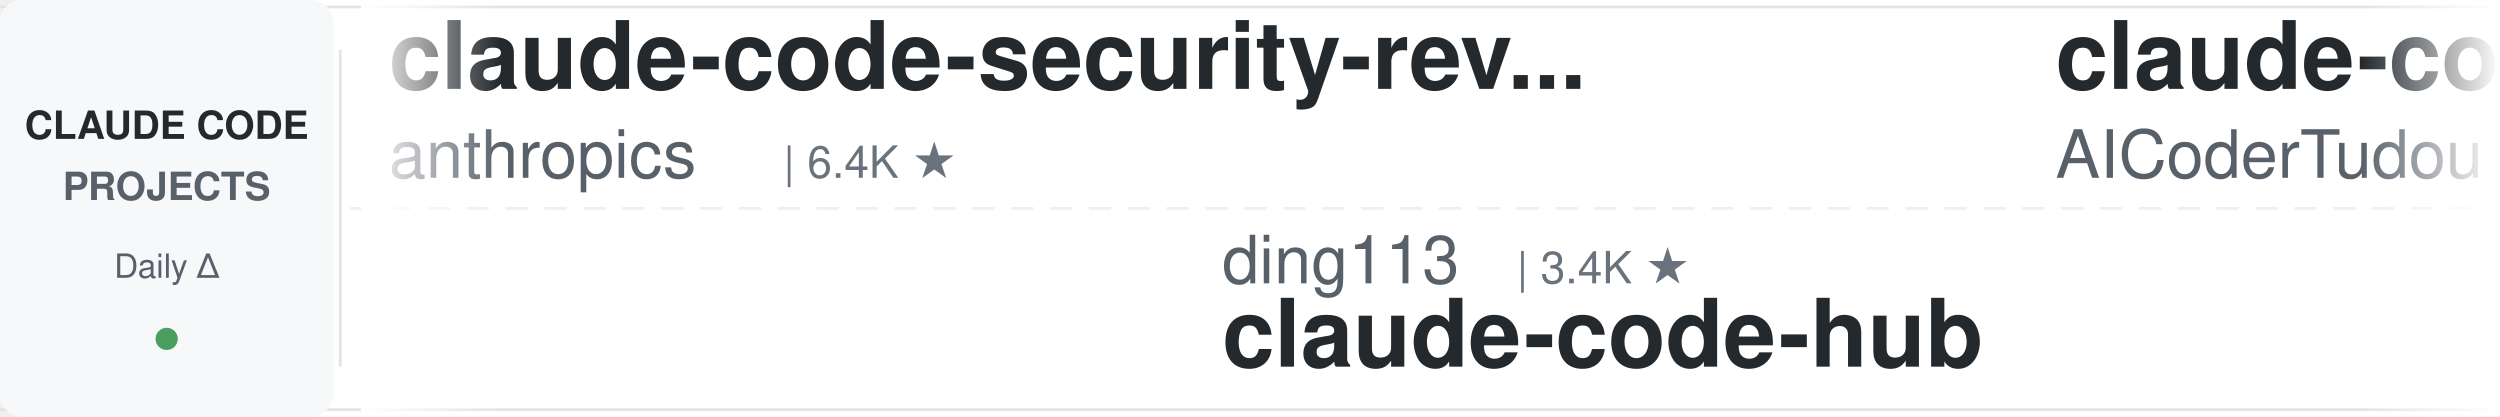
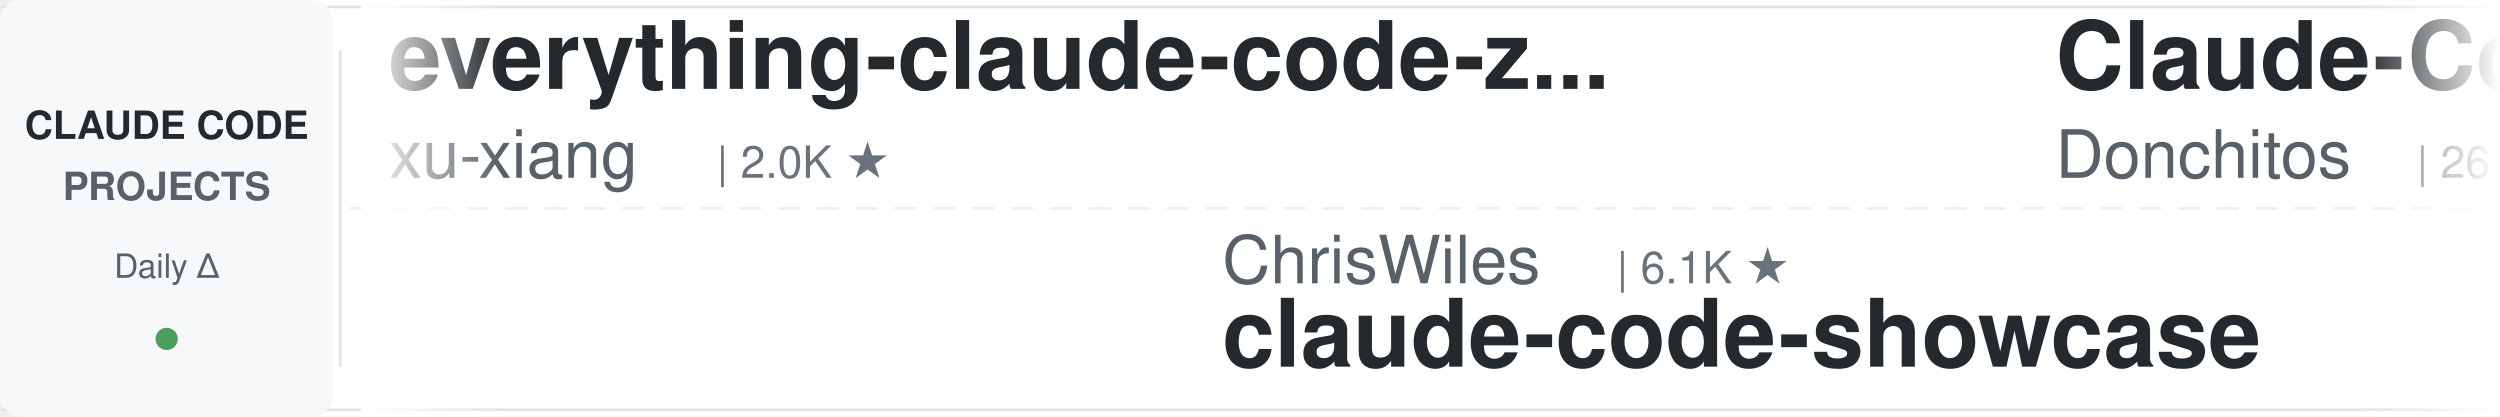
<svg xmlns="http://www.w3.org/2000/svg" width="900" height="150">
  <defs>
    <linearGradient id="leftFade" x1="0%" y1="0%" x2="100%" y2="0%">
      <stop offset="0%" style="stop-color:#ffffff;stop-opacity:1" />
      <stop offset="100%" style="stop-color:#ffffff;stop-opacity:0" />
    </linearGradient>
    <linearGradient id="rightFade" x1="0%" y1="0%" x2="100%" y2="0%">
      <stop offset="0%" style="stop-color:#ffffff;stop-opacity:0" />
      <stop offset="100%" style="stop-color:#ffffff;stop-opacity:1" />
    </linearGradient>
  </defs>
  <rect width="900" height="150" fill="#ffffff" rx="8" />
  <rect x="0" y="2" width="900" height="1" fill="#e1e4e8" />
  <rect x="0" y="147" width="900" height="1" fill="#e1e4e8" />
  <line x1="0" y1="75" x2="900" y2="75" stroke="#e1e4e8" stroke-width="1" stroke-dasharray="8 6" opacity="0.6" />
  <rect x="0" y="0" width="120" height="150" fill="#f6f8fa" rx="8" />
  <text x="60" y="50" font-family="-apple-system, BlinkMacSystemFont, 'Segoe UI', Helvetica, Arial, sans-serif" font-size="14" font-weight="600" fill="#24292e" text-anchor="middle">CLAUDE CODE</text>
  <text x="60" y="72" font-family="-apple-system, BlinkMacSystemFont, 'Segoe UI', Helvetica, Arial, sans-serif" font-size="14" font-weight="600" fill="#586069" text-anchor="middle">PROJECTS</text>
  <text x="60" y="100" font-family="-apple-system, BlinkMacSystemFont, 'Segoe UI', Helvetica, Arial, sans-serif" font-size="12" font-weight="500" fill="#586069" text-anchor="middle">Daily Δ</text>
  <circle cx="60" cy="122" r="4" fill="#22863a" opacity="0.8" />
  <rect x="122" y="18" width="1" height="114" fill="#e1e4e8" />
  <clipPath id="tickerClip">
    <rect x="130" y="0" width="770" height="150" />
  </clipPath>
  <g clip-path="url(#tickerClip)">
    <g id="tickerItems">
      <animateTransform attributeName="transform" attributeType="XML" type="translate" from="0 0" to="-3000 0" dur="54s" repeatCount="indefinite" />
      <g transform="translate(0, 0)">
-         <text x="140" y="32" font-family="-apple-system, BlinkMacSystemFont, 'Segoe UI', Helvetica, Arial, sans-serif" font-size="34" font-weight="600" fill="#24292e">claude-code-security-rev...</text>
-         <text x="140" y="64" font-family="-apple-system, BlinkMacSystemFont, 'Segoe UI', Helvetica, Arial, sans-serif" font-size="24" font-weight="400" fill="#586069">anthropics</text>
-         <text x="282" y="64" font-family="-apple-system, BlinkMacSystemFont, 'Segoe UI', Helvetica, Arial, sans-serif" font-size="16" font-weight="500" fill="#6a737d">| 6.4K ★</text>
-       </g>
-       <g transform="translate(300, 0)">
-         <text x="140" y="102" font-family="-apple-system, BlinkMacSystemFont, 'Segoe UI', Helvetica, Arial, sans-serif" font-size="24" font-weight="400" fill="#586069">ding113</text>
-         <text x="246" y="102" font-family="-apple-system, BlinkMacSystemFont, 'Segoe UI', Helvetica, Arial, sans-serif" font-size="16" font-weight="500" fill="#6a737d">| 3.4K ★</text>
-         <text x="140" y="132" font-family="-apple-system, BlinkMacSystemFont, 'Segoe UI', Helvetica, Arial, sans-serif" font-size="34" font-weight="600" fill="#24292e">claude-code-hub</text>
-       </g>
-       <g transform="translate(600, 0)">
-         <text x="140" y="32" font-family="-apple-system, BlinkMacSystemFont, 'Segoe UI', Helvetica, Arial, sans-serif" font-size="34" font-weight="600" fill="#24292e">claude-code-tudou</text>
-         <text x="140" y="64" font-family="-apple-system, BlinkMacSystemFont, 'Segoe UI', Helvetica, Arial, sans-serif" font-size="24" font-weight="400" fill="#586069">AICoderTudou</text>
-         <text x="306" y="64" font-family="-apple-system, BlinkMacSystemFont, 'Segoe UI', Helvetica, Arial, sans-serif" font-size="16" font-weight="500" fill="#6a737d">| 493 ★</text>
-       </g>
-       <g transform="translate(900, 0)">
-         <text x="140" y="102" font-family="-apple-system, BlinkMacSystemFont, 'Segoe UI', Helvetica, Arial, sans-serif" font-size="24" font-weight="400" fill="#586069">luyao618</text>
-         <text x="258" y="102" font-family="-apple-system, BlinkMacSystemFont, 'Segoe UI', Helvetica, Arial, sans-serif" font-size="16" font-weight="500" fill="#6a737d">| 1.7K ★</text>
-         <text x="140" y="132" font-family="-apple-system, BlinkMacSystemFont, 'Segoe UI', Helvetica, Arial, sans-serif" font-size="34" font-weight="600" fill="#24292e">Claude-Code-Source-Study</text>
-       </g>
-       <g transform="translate(1200, 0)">
        <text x="140" y="32" font-family="-apple-system, BlinkMacSystemFont, 'Segoe UI', Helvetica, Arial, sans-serif" font-size="34" font-weight="600" fill="#24292e">everything-claude-code-z...</text>
        <text x="140" y="64" font-family="-apple-system, BlinkMacSystemFont, 'Segoe UI', Helvetica, Arial, sans-serif" font-size="24" font-weight="400" fill="#586069">xu-xiang</text>
        <text x="258" y="64" font-family="-apple-system, BlinkMacSystemFont, 'Segoe UI', Helvetica, Arial, sans-serif" font-size="16" font-weight="500" fill="#6a737d">| 2.0K ★</text>
      </g>
+       <g transform="translate(300, 0)">
+         <text x="140" y="102" font-family="-apple-system, BlinkMacSystemFont, 'Segoe UI', Helvetica, Arial, sans-serif" font-size="24" font-weight="400" fill="#586069">ChrisWiles</text>
+         <text x="282" y="102" font-family="-apple-system, BlinkMacSystemFont, 'Segoe UI', Helvetica, Arial, sans-serif" font-size="16" font-weight="500" fill="#6a737d">| 6.1K ★</text>
+         <text x="140" y="132" font-family="-apple-system, BlinkMacSystemFont, 'Segoe UI', Helvetica, Arial, sans-serif" font-size="34" font-weight="600" fill="#24292e">claude-code-showcase</text>
+       </g>
+       <g transform="translate(600, 0)">
+         <text x="140" y="32" font-family="-apple-system, BlinkMacSystemFont, 'Segoe UI', Helvetica, Arial, sans-serif" font-size="34" font-weight="600" fill="#24292e">Claude-Code-Game-Studios</text>
+         <text x="140" y="64" font-family="-apple-system, BlinkMacSystemFont, 'Segoe UI', Helvetica, Arial, sans-serif" font-size="24" font-weight="400" fill="#586069">Donchitos</text>
+         <text x="270" y="64" font-family="-apple-system, BlinkMacSystemFont, 'Segoe UI', Helvetica, Arial, sans-serif" font-size="16" font-weight="500" fill="#6a737d">| 26.8K ★</text>
+       </g>
+       <g transform="translate(900, 0)">
+         <text x="140" y="102" font-family="-apple-system, BlinkMacSystemFont, 'Segoe UI', Helvetica, Arial, sans-serif" font-size="24" font-weight="400" fill="#586069">centminmod</text>
+         <text x="282" y="102" font-family="-apple-system, BlinkMacSystemFont, 'Segoe UI', Helvetica, Arial, sans-serif" font-size="16" font-weight="500" fill="#6a737d">| 2.7K ★</text>
+         <text x="140" y="132" font-family="-apple-system, BlinkMacSystemFont, 'Segoe UI', Helvetica, Arial, sans-serif" font-size="34" font-weight="600" fill="#24292e">my-claude-code-setup</text>
+       </g>
+       <g transform="translate(1200, 0)">
+         <text x="140" y="32" font-family="-apple-system, BlinkMacSystemFont, 'Segoe UI', Helvetica, Arial, sans-serif" font-size="34" font-weight="600" fill="#24292e">claude-code-source</text>
+         <text x="140" y="64" font-family="-apple-system, BlinkMacSystemFont, 'Segoe UI', Helvetica, Arial, sans-serif" font-size="24" font-weight="400" fill="#586069">AprilNEA</text>
+         <text x="258" y="64" font-family="-apple-system, BlinkMacSystemFont, 'Segoe UI', Helvetica, Arial, sans-serif" font-size="16" font-weight="500" fill="#6a737d">| 394 ★</text>
+       </g>
      <g transform="translate(1500, 0)">
-         <text x="140" y="102" font-family="-apple-system, BlinkMacSystemFont, 'Segoe UI', Helvetica, Arial, sans-serif" font-size="24" font-weight="400" fill="#586069">davila7</text>
-         <text x="246" y="102" font-family="-apple-system, BlinkMacSystemFont, 'Segoe UI', Helvetica, Arial, sans-serif" font-size="16" font-weight="500" fill="#6a737d">| 32.7K ★</text>
-         <text x="140" y="132" font-family="-apple-system, BlinkMacSystemFont, 'Segoe UI', Helvetica, Arial, sans-serif" font-size="34" font-weight="600" fill="#24292e">claude-code-templates</text>
+         <text x="140" y="102" font-family="-apple-system, BlinkMacSystemFont, 'Segoe UI', Helvetica, Arial, sans-serif" font-size="24" font-weight="400" fill="#586069">anthropics</text>
+         <text x="282" y="102" font-family="-apple-system, BlinkMacSystemFont, 'Segoe UI', Helvetica, Arial, sans-serif" font-size="16" font-weight="500" fill="#6a737d">| 9.6K ★</text>
+         <text x="140" y="132" font-family="-apple-system, BlinkMacSystemFont, 'Segoe UI', Helvetica, Arial, sans-serif" font-size="34" font-weight="600" fill="#24292e">claude-code-action</text>
      </g>
      <g transform="translate(1800, 0)">
-         <text x="140" y="32" font-family="-apple-system, BlinkMacSystemFont, 'Segoe UI', Helvetica, Arial, sans-serif" font-size="34" font-weight="600" fill="#24292e">arcads-claude-code</text>
-         <text x="140" y="64" font-family="-apple-system, BlinkMacSystemFont, 'Segoe UI', Helvetica, Arial, sans-serif" font-size="24" font-weight="400" fill="#586069">krusemediallc</text>
-         <text x="318" y="64" font-family="-apple-system, BlinkMacSystemFont, 'Segoe UI', Helvetica, Arial, sans-serif" font-size="16" font-weight="500" fill="#6a737d">| 1.6K ★</text>
+         <text x="140" y="32" font-family="-apple-system, BlinkMacSystemFont, 'Segoe UI', Helvetica, Arial, sans-serif" font-size="34" font-weight="600" fill="#24292e">claude-code-best-practic...</text>
+         <text x="140" y="64" font-family="-apple-system, BlinkMacSystemFont, 'Segoe UI', Helvetica, Arial, sans-serif" font-size="24" font-weight="400" fill="#586069">shanraisshan</text>
+         <text x="306" y="64" font-family="-apple-system, BlinkMacSystemFont, 'Segoe UI', Helvetica, Arial, sans-serif" font-size="16" font-weight="500" fill="#6a737d">| 67.7K ★</text>
      </g>
      <g transform="translate(2100, 0)">
-         <text x="140" y="102" font-family="-apple-system, BlinkMacSystemFont, 'Segoe UI', Helvetica, Arial, sans-serif" font-size="24" font-weight="400" fill="#586069">Donchitos</text>
-         <text x="270" y="102" font-family="-apple-system, BlinkMacSystemFont, 'Segoe UI', Helvetica, Arial, sans-serif" font-size="16" font-weight="500" fill="#6a737d">| 26.8K ★</text>
-         <text x="140" y="132" font-family="-apple-system, BlinkMacSystemFont, 'Segoe UI', Helvetica, Arial, sans-serif" font-size="34" font-weight="600" fill="#24292e">Claude-Code-Game-Studios</text>
+         <text x="140" y="102" font-family="-apple-system, BlinkMacSystemFont, 'Segoe UI', Helvetica, Arial, sans-serif" font-size="24" font-weight="400" fill="#586069">Windy3f3f3f3f</text>
+         <text x="318" y="102" font-family="-apple-system, BlinkMacSystemFont, 'Segoe UI', Helvetica, Arial, sans-serif" font-size="16" font-weight="500" fill="#6a737d">| 2.8K ★</text>
+         <text x="140" y="132" font-family="-apple-system, BlinkMacSystemFont, 'Segoe UI', Helvetica, Arial, sans-serif" font-size="34" font-weight="600" fill="#24292e">claude-code-from-scratch</text>
      </g>
      <g transform="translate(2400, 0)">
-         <text x="140" y="32" font-family="-apple-system, BlinkMacSystemFont, 'Segoe UI', Helvetica, Arial, sans-serif" font-size="34" font-weight="600" fill="#24292e">claude-code-analysis</text>
-         <text x="140" y="64" font-family="-apple-system, BlinkMacSystemFont, 'Segoe UI', Helvetica, Arial, sans-serif" font-size="24" font-weight="400" fill="#586069">liuup</text>
-         <text x="222" y="64" font-family="-apple-system, BlinkMacSystemFont, 'Segoe UI', Helvetica, Arial, sans-serif" font-size="16" font-weight="500" fill="#6a737d">| 4.0K ★</text>
+         <text x="140" y="32" font-family="-apple-system, BlinkMacSystemFont, 'Segoe UI', Helvetica, Arial, sans-serif" font-size="34" font-weight="600" fill="#24292e">claude-code-rust</text>
+         <text x="140" y="64" font-family="-apple-system, BlinkMacSystemFont, 'Segoe UI', Helvetica, Arial, sans-serif" font-size="24" font-weight="400" fill="#586069">lorryjovens-hub</text>
+         <text x="342" y="64" font-family="-apple-system, BlinkMacSystemFont, 'Segoe UI', Helvetica, Arial, sans-serif" font-size="16" font-weight="500" fill="#6a737d">| 1.7K ★</text>
      </g>
      <g transform="translate(2700, 0)">
-         <text x="140" y="102" font-family="-apple-system, BlinkMacSystemFont, 'Segoe UI', Helvetica, Arial, sans-serif" font-size="24" font-weight="400" fill="#586069">anthropics</text>
-         <text x="282" y="102" font-family="-apple-system, BlinkMacSystemFont, 'Segoe UI', Helvetica, Arial, sans-serif" font-size="16" font-weight="500" fill="#6a737d">| 1.0K ★</text>
-         <text x="140" y="132" font-family="-apple-system, BlinkMacSystemFont, 'Segoe UI', Helvetica, Arial, sans-serif" font-size="34" font-weight="600" fill="#24292e">claude-code-base-action</text>
+         <text x="140" y="102" font-family="-apple-system, BlinkMacSystemFont, 'Segoe UI', Helvetica, Arial, sans-serif" font-size="24" font-weight="400" fill="#586069">ponponon</text>
+         <text x="258" y="102" font-family="-apple-system, BlinkMacSystemFont, 'Segoe UI', Helvetica, Arial, sans-serif" font-size="16" font-weight="500" fill="#6a737d">| 2.3K ★</text>
+         <text x="140" y="132" font-family="-apple-system, BlinkMacSystemFont, 'Segoe UI', Helvetica, Arial, sans-serif" font-size="34" font-weight="600" fill="#24292e">claude_code_src</text>
      </g>
      <g transform="translate(3000, 0)">
-         <text x="140" y="32" font-family="-apple-system, BlinkMacSystemFont, 'Segoe UI', Helvetica, Arial, sans-serif" font-size="34" font-weight="600" fill="#24292e">claude-code-security-rev...</text>
-         <text x="140" y="64" font-family="-apple-system, BlinkMacSystemFont, 'Segoe UI', Helvetica, Arial, sans-serif" font-size="24" font-weight="400" fill="#586069">anthropics</text>
-         <text x="282" y="64" font-family="-apple-system, BlinkMacSystemFont, 'Segoe UI', Helvetica, Arial, sans-serif" font-size="16" font-weight="500" fill="#6a737d">| 6.4K ★</text>
+         <text x="140" y="32" font-family="-apple-system, BlinkMacSystemFont, 'Segoe UI', Helvetica, Arial, sans-serif" font-size="34" font-weight="600" fill="#24292e">everything-claude-code-z...</text>
+         <text x="140" y="64" font-family="-apple-system, BlinkMacSystemFont, 'Segoe UI', Helvetica, Arial, sans-serif" font-size="24" font-weight="400" fill="#586069">xu-xiang</text>
+         <text x="258" y="64" font-family="-apple-system, BlinkMacSystemFont, 'Segoe UI', Helvetica, Arial, sans-serif" font-size="16" font-weight="500" fill="#6a737d">| 2.0K ★</text>
      </g>
      <g transform="translate(3300, 0)">
-         <text x="140" y="102" font-family="-apple-system, BlinkMacSystemFont, 'Segoe UI', Helvetica, Arial, sans-serif" font-size="24" font-weight="400" fill="#586069">ding113</text>
-         <text x="246" y="102" font-family="-apple-system, BlinkMacSystemFont, 'Segoe UI', Helvetica, Arial, sans-serif" font-size="16" font-weight="500" fill="#6a737d">| 3.4K ★</text>
-         <text x="140" y="132" font-family="-apple-system, BlinkMacSystemFont, 'Segoe UI', Helvetica, Arial, sans-serif" font-size="34" font-weight="600" fill="#24292e">claude-code-hub</text>
+         <text x="140" y="102" font-family="-apple-system, BlinkMacSystemFont, 'Segoe UI', Helvetica, Arial, sans-serif" font-size="24" font-weight="400" fill="#586069">ChrisWiles</text>
+         <text x="282" y="102" font-family="-apple-system, BlinkMacSystemFont, 'Segoe UI', Helvetica, Arial, sans-serif" font-size="16" font-weight="500" fill="#6a737d">| 6.1K ★</text>
+         <text x="140" y="132" font-family="-apple-system, BlinkMacSystemFont, 'Segoe UI', Helvetica, Arial, sans-serif" font-size="34" font-weight="600" fill="#24292e">claude-code-showcase</text>
      </g>
      <g transform="translate(3600, 0)">
-         <text x="140" y="32" font-family="-apple-system, BlinkMacSystemFont, 'Segoe UI', Helvetica, Arial, sans-serif" font-size="34" font-weight="600" fill="#24292e">claude-code-tudou</text>
-         <text x="140" y="64" font-family="-apple-system, BlinkMacSystemFont, 'Segoe UI', Helvetica, Arial, sans-serif" font-size="24" font-weight="400" fill="#586069">AICoderTudou</text>
-         <text x="306" y="64" font-family="-apple-system, BlinkMacSystemFont, 'Segoe UI', Helvetica, Arial, sans-serif" font-size="16" font-weight="500" fill="#6a737d">| 493 ★</text>
+         <text x="140" y="32" font-family="-apple-system, BlinkMacSystemFont, 'Segoe UI', Helvetica, Arial, sans-serif" font-size="34" font-weight="600" fill="#24292e">Claude-Code-Game-Studios</text>
+         <text x="140" y="64" font-family="-apple-system, BlinkMacSystemFont, 'Segoe UI', Helvetica, Arial, sans-serif" font-size="24" font-weight="400" fill="#586069">Donchitos</text>
+         <text x="270" y="64" font-family="-apple-system, BlinkMacSystemFont, 'Segoe UI', Helvetica, Arial, sans-serif" font-size="16" font-weight="500" fill="#6a737d">| 26.8K ★</text>
      </g>
      <g transform="translate(3900, 0)">
-         <text x="140" y="102" font-family="-apple-system, BlinkMacSystemFont, 'Segoe UI', Helvetica, Arial, sans-serif" font-size="24" font-weight="400" fill="#586069">luyao618</text>
-         <text x="258" y="102" font-family="-apple-system, BlinkMacSystemFont, 'Segoe UI', Helvetica, Arial, sans-serif" font-size="16" font-weight="500" fill="#6a737d">| 1.7K ★</text>
-         <text x="140" y="132" font-family="-apple-system, BlinkMacSystemFont, 'Segoe UI', Helvetica, Arial, sans-serif" font-size="34" font-weight="600" fill="#24292e">Claude-Code-Source-Study</text>
+         <text x="140" y="102" font-family="-apple-system, BlinkMacSystemFont, 'Segoe UI', Helvetica, Arial, sans-serif" font-size="24" font-weight="400" fill="#586069">centminmod</text>
+         <text x="282" y="102" font-family="-apple-system, BlinkMacSystemFont, 'Segoe UI', Helvetica, Arial, sans-serif" font-size="16" font-weight="500" fill="#6a737d">| 2.7K ★</text>
+         <text x="140" y="132" font-family="-apple-system, BlinkMacSystemFont, 'Segoe UI', Helvetica, Arial, sans-serif" font-size="34" font-weight="600" fill="#24292e">my-claude-code-setup</text>
      </g>
    </g>
  </g>
  <rect x="130" y="0" width="50" height="150" fill="url(#leftFade)" />
  <rect x="850" y="0" width="50" height="150" fill="url(#rightFade)" />
</svg>
